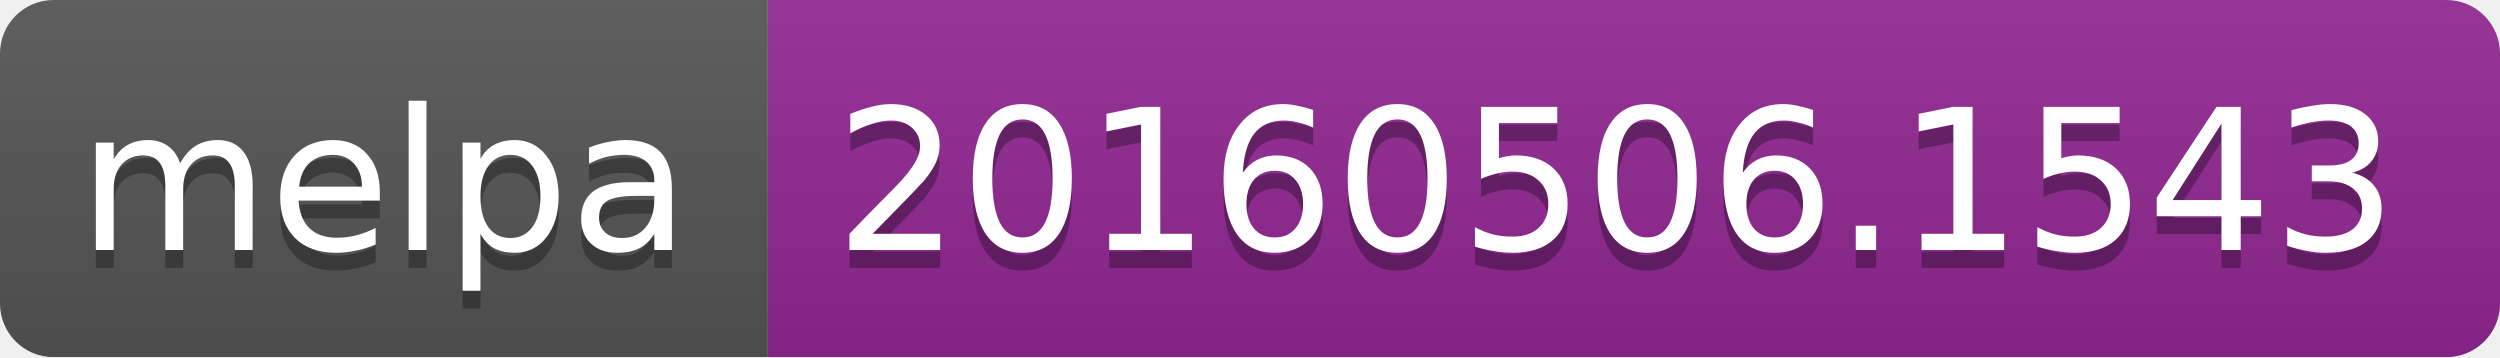
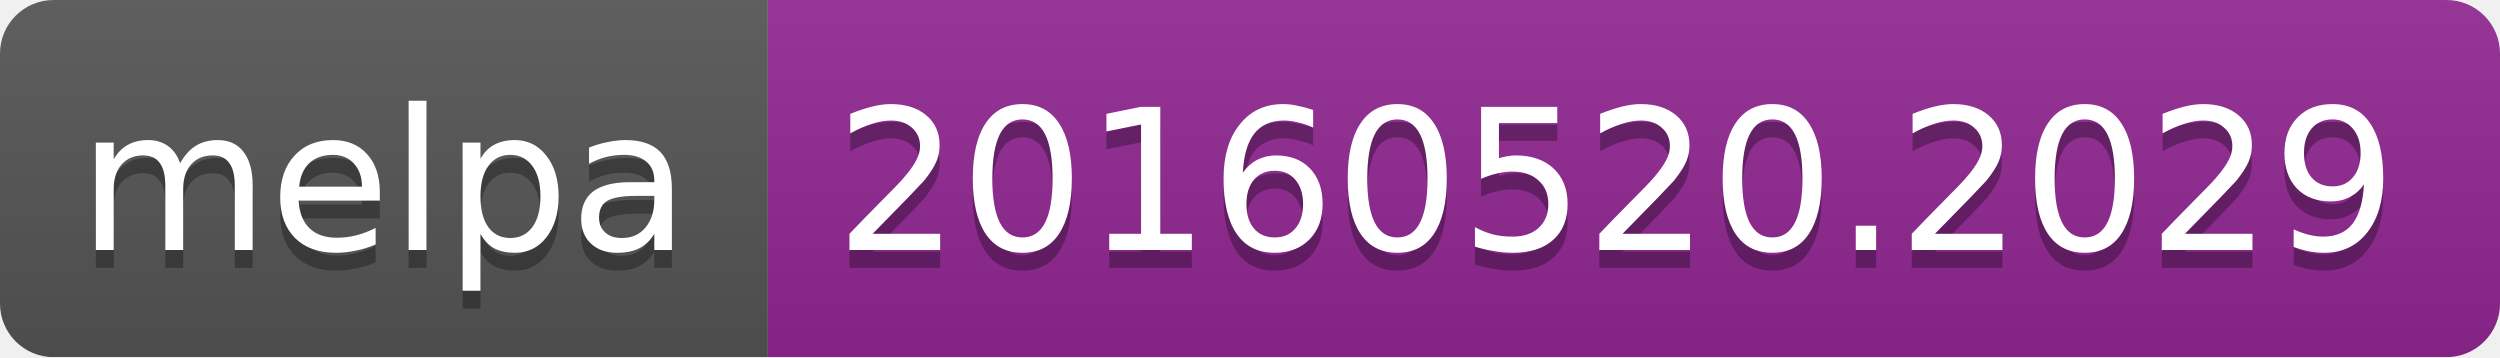
<svg xmlns="http://www.w3.org/2000/svg" width="140" height="20">
  <linearGradient id="b" x2="0" y2="100%">
    <stop offset="0" stop-color="#bbb" stop-opacity=".1" />
    <stop offset="1" stop-opacity=".1" />
  </linearGradient>
  <mask id="a">
    <rect width="140" height="20" rx="3" fill="#fff" />
  </mask>
  <g mask="url(#a)">
    <path fill="#555" d="M0 0h43v20H0z" />
    <path fill="#922793" d="M43 0h97v20H43z" />
    <path fill="url(#b)" d="M0 0h140v20H0z" />
  </g>
  <g fill="#fff" text-anchor="middle" font-family="DejaVu Sans,Verdana,Geneva,sans-serif" font-size="11">
    <text x="21.5" y="15" fill="#010101" fill-opacity=".3">melpa</text>
    <text x="21.5" y="14">melpa</text>
-     <text x="90.5" y="15" fill="#010101" fill-opacity=".3">20160506.1543</text>
-     <text x="90.5" y="14">20160506.1543</text>
+     <text x="90.5" y="15" fill="#010101" fill-opacity=".3">20160520.2029</text>
+     <text x="90.5" y="14">20160520.2029</text>
  </g>
</svg>
